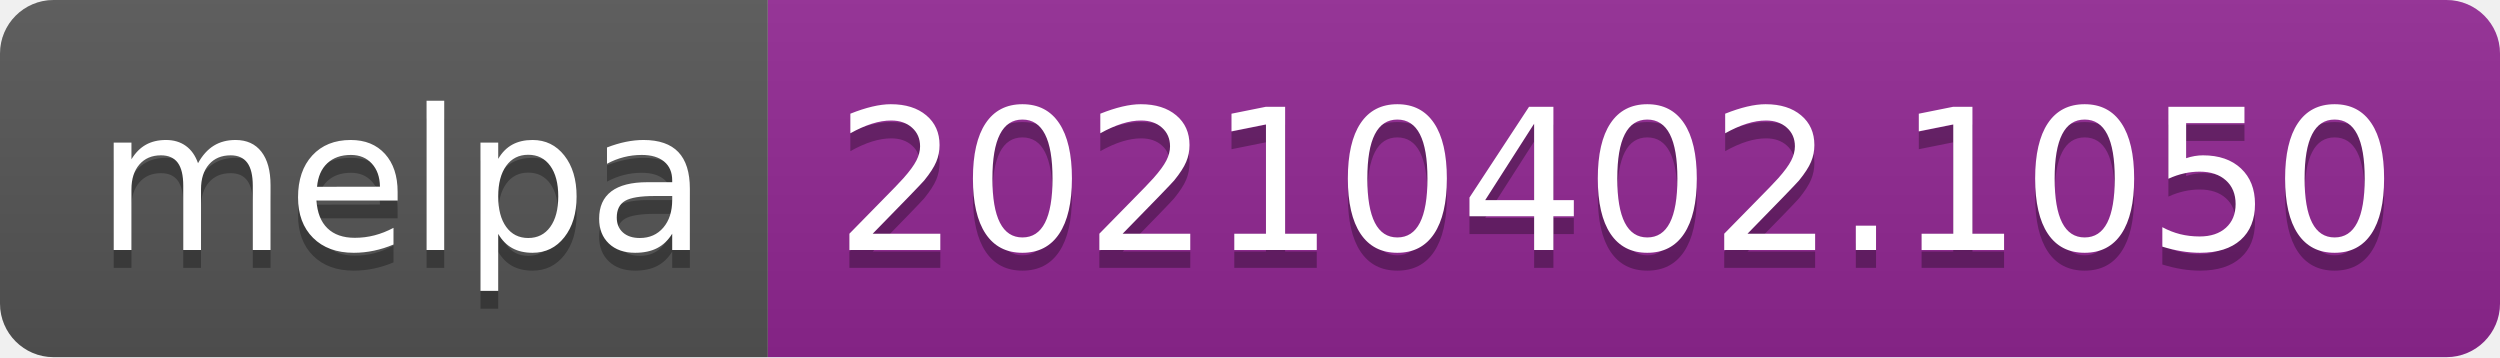
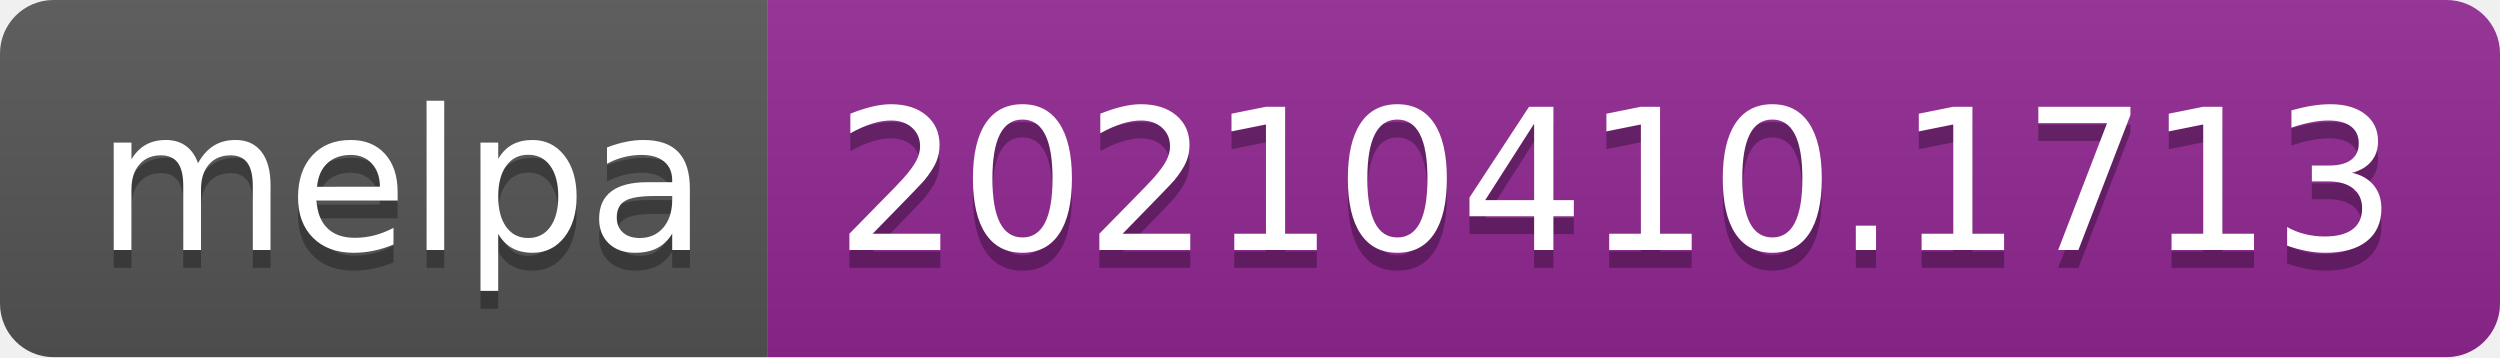
- <svg xmlns="http://www.w3.org/2000/svg" width="140" height="20" role="img" aria-label="melpa: 20210402.1050">
+ <svg xmlns="http://www.w3.org/2000/svg" width="140" height="20" role="img" aria-label="melpa: 20210410.1713">
  <linearGradient id="s" x2="0" y2="100%">
    <stop offset="0" stop-color="#bbb" stop-opacity=".1" />
    <stop offset="1" stop-opacity=".1" />
  </linearGradient>
  <clipPath id="r">
    <rect width="140" height="20" rx="3" fill="#fff" />
  </clipPath>
  <g clip-path="url(#r)">
    <rect width="43" height="20" fill="#555" />
    <rect x="43" width="97" height="20" fill="#922793" />
    <rect width="140" height="20" fill="url(#s)" />
  </g>
  <g fill="#fff" text-anchor="middle" font-family="Verdana,Geneva,DejaVu Sans,sans-serif" text-rendering="geometricPrecision" font-size="110">
    <text aria-hidden="true" x="225" y="150" fill="#010101" fill-opacity=".3" transform="scale(.1)" textLength="330">melpa</text>
    <text x="225" y="140" transform="scale(.1)" fill="#fff" textLength="330">melpa</text>
-     <text aria-hidden="true" x="905" y="150" fill="#010101" fill-opacity=".3" transform="scale(.1)" textLength="870">20210402.1050</text>
-     <text x="905" y="140" transform="scale(.1)" fill="#fff" textLength="870">20210402.1050</text>
+     <text aria-hidden="true" x="905" y="150" fill="#010101" fill-opacity=".3" transform="scale(.1)" textLength="870">20210410.1713</text>
+     <text x="905" y="140" transform="scale(.1)" fill="#fff" textLength="870">20210410.1713</text>
  </g>
</svg>
